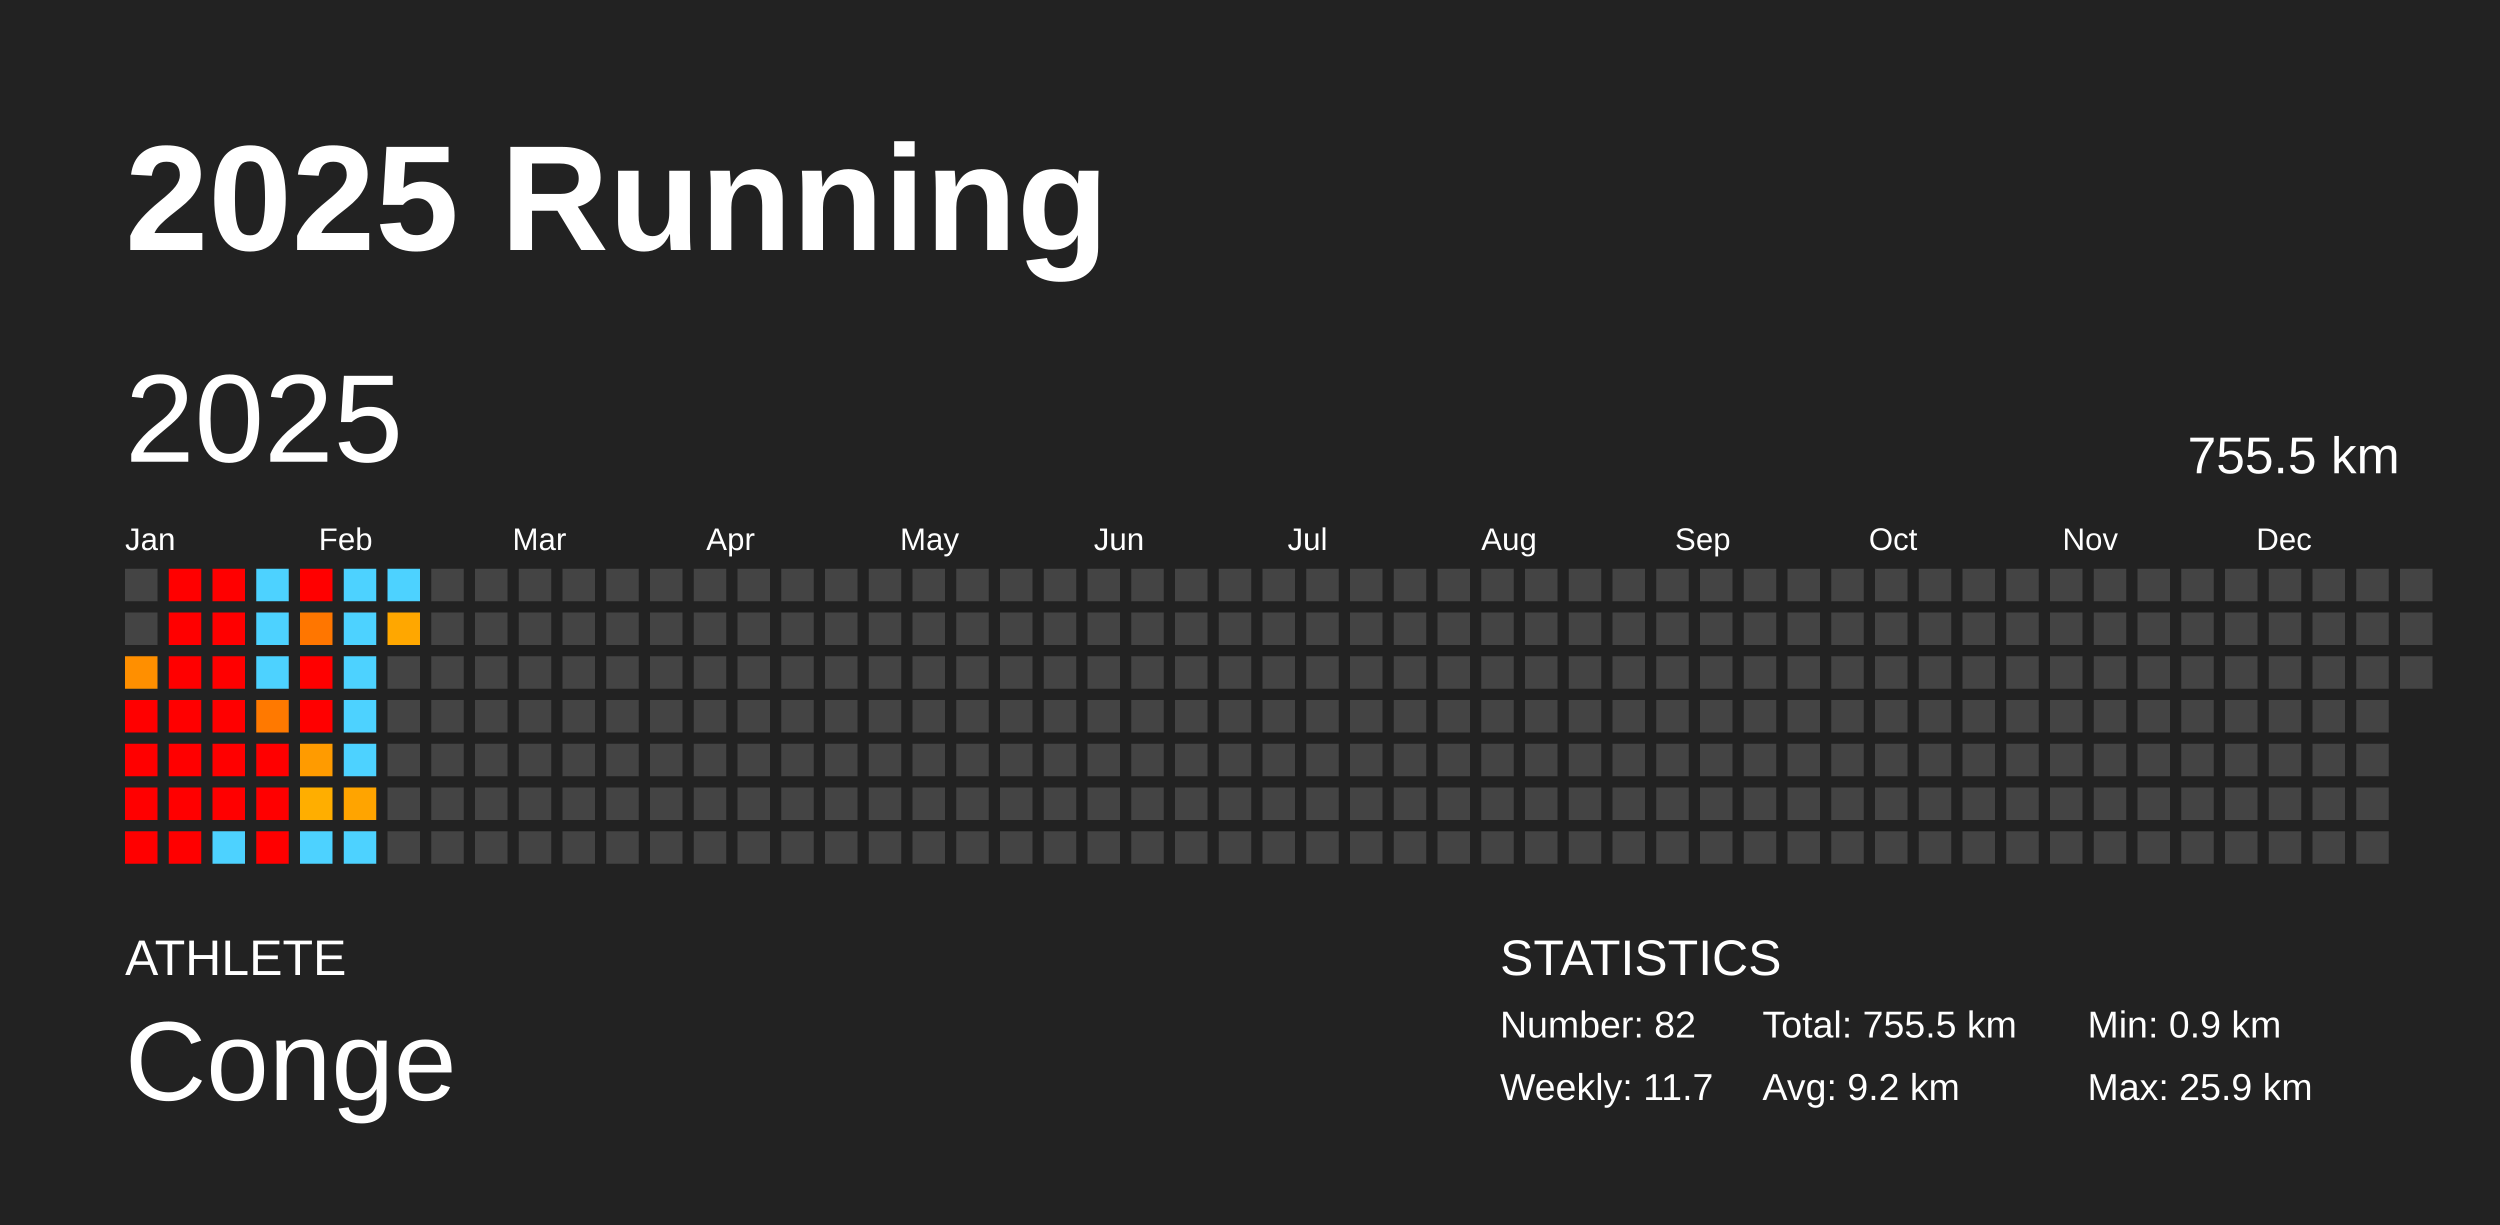
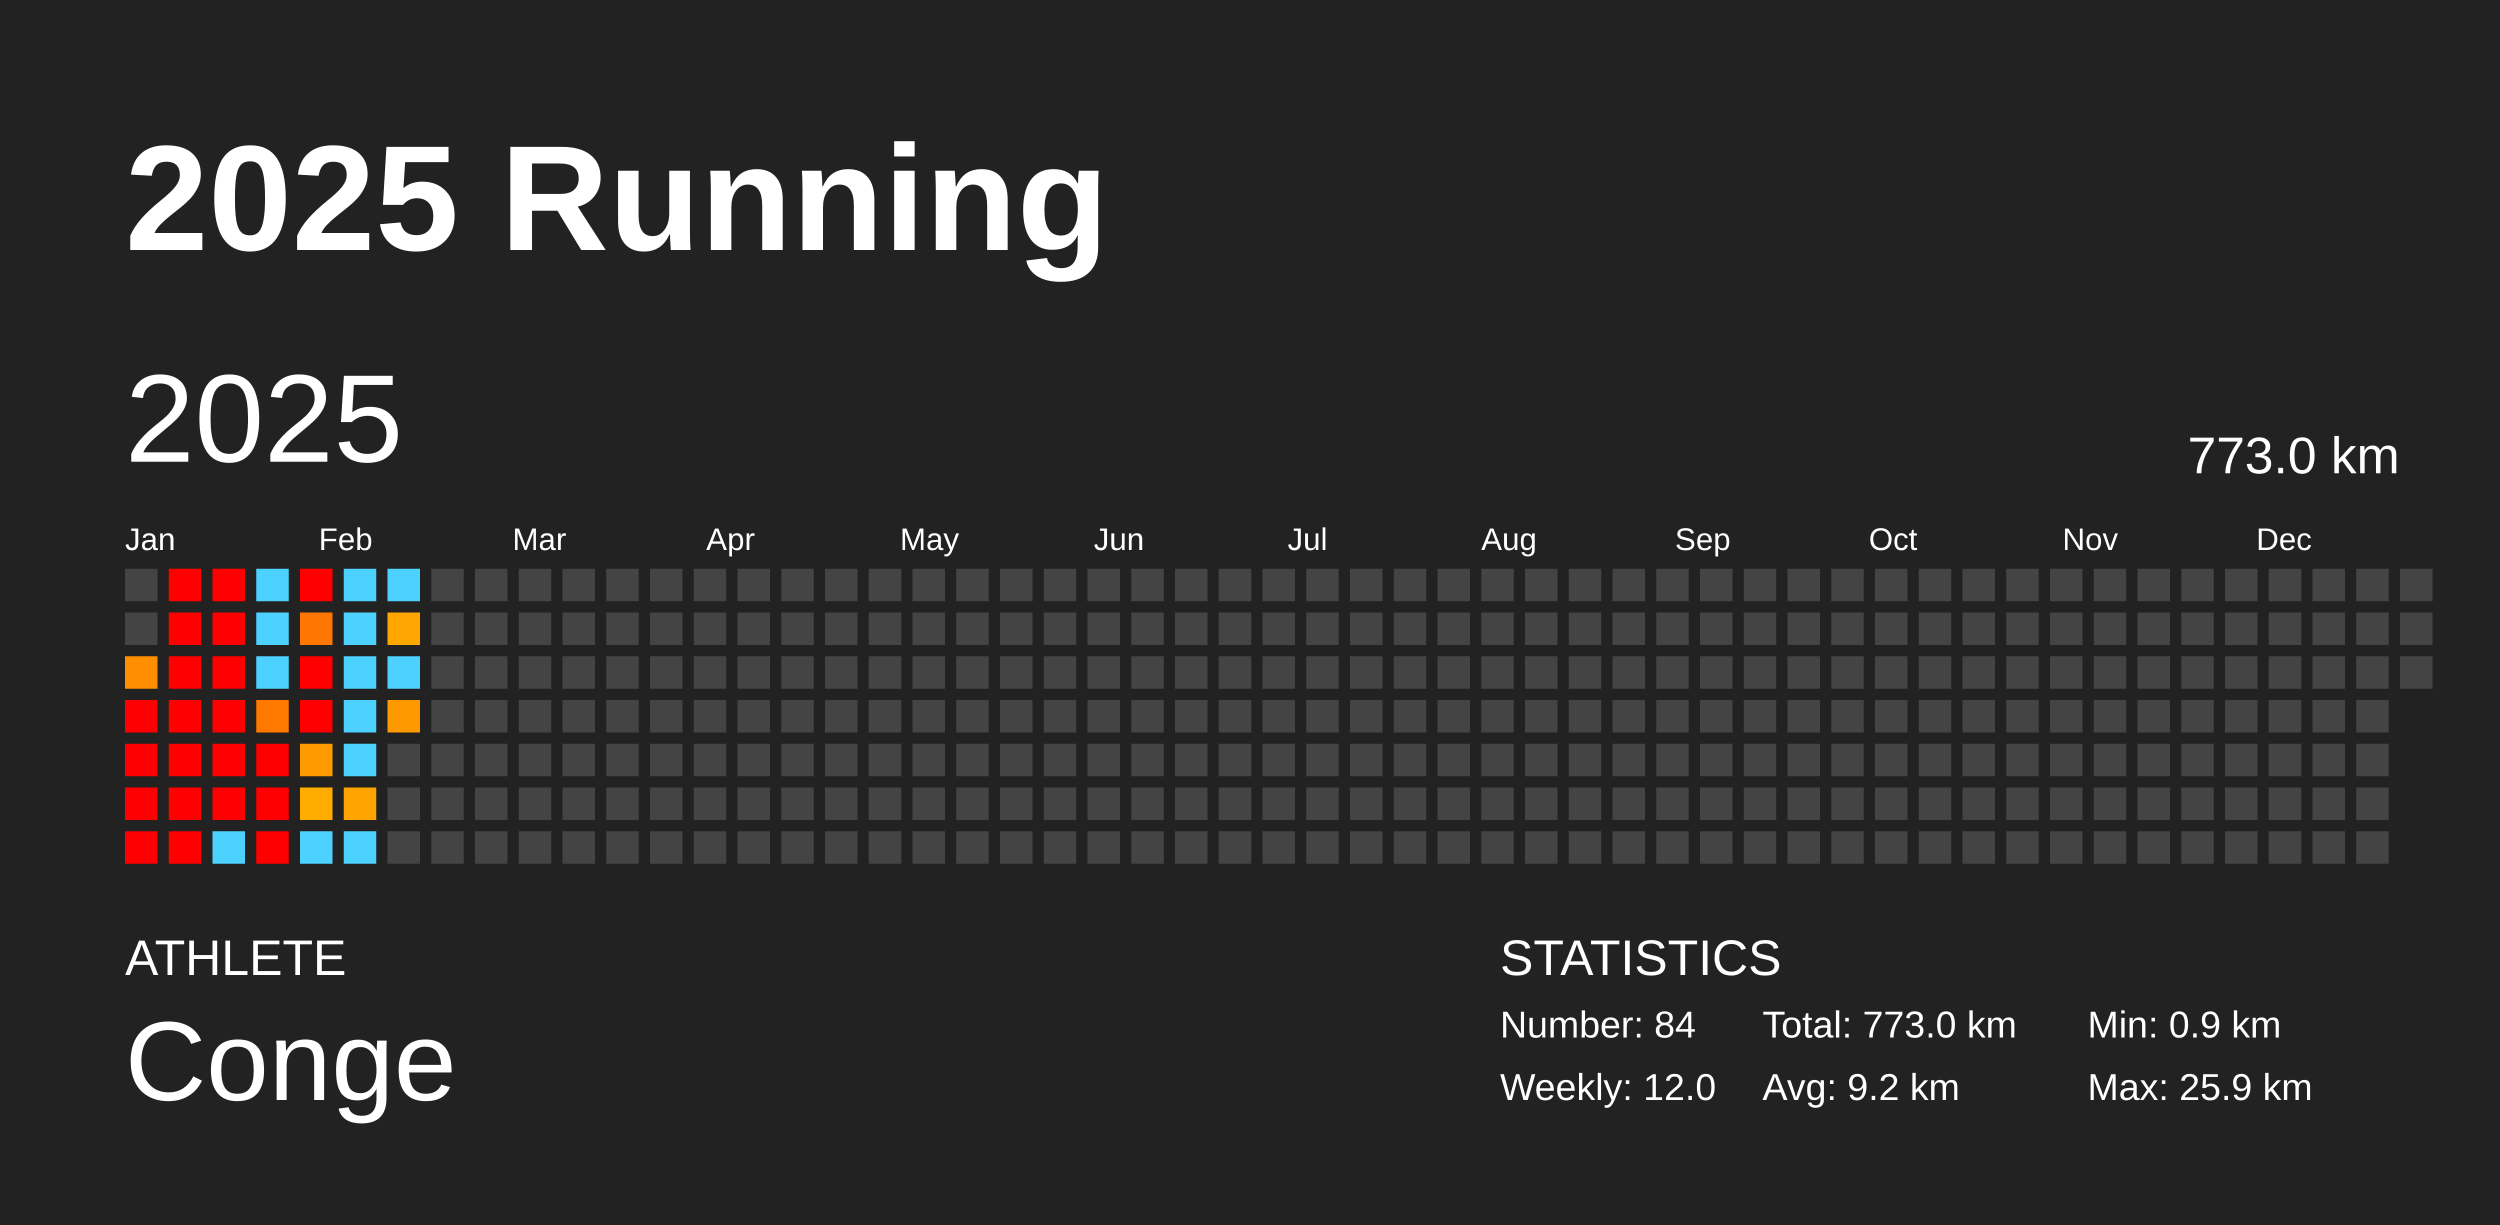
<svg xmlns="http://www.w3.org/2000/svg" baseProfile="full" height="98mm" version="1.1" viewBox="0,0,200,98" width="200mm">
  <defs />
  <rect fill="#222222" height="98" width="200" x="0" y="0" />
  <text fill="#FFFFFF" style="font-size:12px; font-family:Arial; font-weight:bold;" x="10" y="20">2025 Running</text>
  <text fill="#FFFFFF" style="font-size:4px; font-family:Arial" x="10" y="78">ATHLETE</text>
  <text fill="#FFFFFF" style="font-size:9px; font-family:Arial" x="10" y="88">Conge</text>
  <text fill="#FFFFFF" style="font-size:4px; font-family:Arial" x="120" y="78">STATISTICS</text>
-   <text fill="#FFFFFF" style="font-size:3px; font-family:Arial" x="120" y="83">Number: 82</text>
-   <text fill="#FFFFFF" style="font-size:3px; font-family:Arial" x="120" y="88">Weekly: 11.7</text>
-   <text fill="#FFFFFF" style="font-size:3px; font-family:Arial" x="141" y="83">Total: 755.5 km</text>
+   <text fill="#FFFFFF" style="font-size:3px; font-family:Arial" x="120" y="83">Number: 84</text>
+   <text fill="#FFFFFF" style="font-size:3px; font-family:Arial" x="120" y="88">Weekly: 12.0</text>
+   <text fill="#FFFFFF" style="font-size:3px; font-family:Arial" x="141" y="83">Total: 773.0 km</text>
  <text fill="#FFFFFF" style="font-size:3px; font-family:Arial" x="141" y="88">Avg: 9.2 km</text>
  <text fill="#FFFFFF" style="font-size:3px; font-family:Arial" x="167" y="83">Min: 0.9 km</text>
  <text fill="#FFFFFF" style="font-size:3px; font-family:Arial" x="167" y="88">Max: 25.9 km</text>
  <text dominant-baseline="hanging" fill="#FFFFFF" style="font-size:10.0px; font-family:Arial;" x="10" y="30">2025</text>
-   <text dominant-baseline="hanging" fill="#FFFFFF" style="font-size:4.125px; font-family:Arial;" x="175" y="35">755.5 km</text>
+   <text dominant-baseline="hanging" fill="#FFFFFF" style="font-size:4.125px; font-family:Arial;" x="175" y="35">773.0 km</text>
  <text fill="#FFFFFF" style="font-size:2.5px; font-family:Arial" x="10.0" y="44">Jan</text>
  <text fill="#FFFFFF" style="font-size:2.5px; font-family:Arial" x="25.5" y="44">Feb</text>
  <text fill="#FFFFFF" style="font-size:2.5px; font-family:Arial" x="41.0" y="44">Mar</text>
  <text fill="#FFFFFF" style="font-size:2.5px; font-family:Arial" x="56.5" y="44">Apr</text>
  <text fill="#FFFFFF" style="font-size:2.5px; font-family:Arial" x="72.0" y="44">May</text>
  <text fill="#FFFFFF" style="font-size:2.5px; font-family:Arial" x="87.5" y="44">Jun</text>
  <text fill="#FFFFFF" style="font-size:2.5px; font-family:Arial" x="103.0" y="44">Jul</text>
  <text fill="#FFFFFF" style="font-size:2.5px; font-family:Arial" x="118.5" y="44">Aug</text>
  <text fill="#FFFFFF" style="font-size:2.5px; font-family:Arial" x="134.0" y="44">Sep</text>
  <text fill="#FFFFFF" style="font-size:2.5px; font-family:Arial" x="149.5" y="44">Oct</text>
  <text fill="#FFFFFF" style="font-size:2.5px; font-family:Arial" x="165.0" y="44">Nov</text>
  <text fill="#FFFFFF" style="font-size:2.5px; font-family:Arial" x="180.5" y="44">Dec</text>
  <rect fill="#444444" height="2.6" width="2.6" x="10.0" y="45.5" />
  <rect fill="#444444" height="2.6" width="2.6" x="10.0" y="49.0" />
  <rect fill="#ff8f00" height="2.6" width="2.6" x="10.0" y="52.5" />
  <rect fill="red" height="2.6" width="2.6" x="10.0" y="56.0" />
  <rect fill="red" height="2.6" width="2.6" x="10.0" y="59.5" />
  <rect fill="red" height="2.6" width="2.6" x="10.0" y="63.0" />
  <rect fill="red" height="2.6" width="2.6" x="10.0" y="66.5" />
  <rect fill="red" height="2.6" width="2.6" x="13.5" y="45.5" />
  <rect fill="red" height="2.6" width="2.6" x="13.5" y="49.0" />
  <rect fill="red" height="2.6" width="2.6" x="13.5" y="52.5" />
  <rect fill="red" height="2.6" width="2.6" x="13.5" y="56.0" />
  <rect fill="red" height="2.6" width="2.6" x="13.5" y="59.5" />
  <rect fill="red" height="2.6" width="2.6" x="13.5" y="63.0" />
  <rect fill="red" height="2.6" width="2.6" x="13.5" y="66.5" />
  <rect fill="red" height="2.6" width="2.6" x="17.0" y="45.5" />
  <rect fill="red" height="2.6" width="2.6" x="17.0" y="49.0" />
  <rect fill="red" height="2.6" width="2.6" x="17.0" y="52.5" />
  <rect fill="red" height="2.6" width="2.6" x="17.0" y="56.0" />
  <rect fill="red" height="2.6" width="2.6" x="17.0" y="59.5" />
  <rect fill="red" height="2.6" width="2.6" x="17.0" y="63.0" />
  <rect fill="#4dd2ff" height="2.6" width="2.6" x="17.0" y="66.5" />
  <rect fill="#4dd2ff" height="2.6" width="2.6" x="20.5" y="45.5" />
  <rect fill="#4dd2ff" height="2.6" width="2.6" x="20.5" y="49.0" />
  <rect fill="#4dd2ff" height="2.6" width="2.6" x="20.5" y="52.5" />
  <rect fill="#ff7900" height="2.6" width="2.6" x="20.5" y="56.0" />
  <rect fill="red" height="2.6" width="2.6" x="20.5" y="59.5" />
  <rect fill="red" height="2.6" width="2.6" x="20.5" y="63.0" />
  <rect fill="red" height="2.6" width="2.6" x="20.5" y="66.5" />
  <rect fill="red" height="2.6" width="2.6" x="24.0" y="45.5" />
  <rect fill="#ff7600" height="2.6" width="2.6" x="24.0" y="49.0" />
  <rect fill="red" height="2.6" width="2.6" x="24.0" y="52.5" />
  <rect fill="red" height="2.6" width="2.6" x="24.0" y="56.0" />
  <rect fill="#ff9b00" height="2.6" width="2.6" x="24.0" y="59.5" />
  <rect fill="#ffae00" height="2.6" width="2.6" x="24.0" y="63.0" />
  <rect fill="#4dd2ff" height="2.6" width="2.6" x="24.0" y="66.5" />
  <rect fill="#4dd2ff" height="2.6" width="2.6" x="27.5" y="45.5" />
  <rect fill="#4dd2ff" height="2.6" width="2.6" x="27.5" y="49.0" />
  <rect fill="#4dd2ff" height="2.6" width="2.6" x="27.5" y="52.5" />
  <rect fill="#4dd2ff" height="2.6" width="2.6" x="27.5" y="56.0" />
  <rect fill="#4dd2ff" height="2.6" width="2.6" x="27.5" y="59.5" />
  <rect fill="#ffa400" height="2.6" width="2.6" x="27.5" y="63.0" />
  <rect fill="#4dd2ff" height="2.6" width="2.6" x="27.5" y="66.5" />
  <rect fill="#4dd2ff" height="2.6" width="2.6" x="31.0" y="45.5" />
  <rect fill="#ffa700" height="2.6" width="2.6" x="31.0" y="49.0" />
-   <rect fill="#444444" height="2.6" width="2.6" x="31.0" y="52.5" />
-   <rect fill="#444444" height="2.6" width="2.6" x="31.0" y="56.0" />
+   <rect fill="#4dd2ff" height="2.6" width="2.6" x="31.0" y="52.5" />
+   <rect fill="#ff9900" height="2.6" width="2.6" x="31.0" y="56.0" />
  <rect fill="#444444" height="2.6" width="2.6" x="31.0" y="59.5" />
  <rect fill="#444444" height="2.6" width="2.6" x="31.0" y="63.0" />
  <rect fill="#444444" height="2.6" width="2.6" x="31.0" y="66.5" />
  <rect fill="#444444" height="2.6" width="2.6" x="34.5" y="45.5" />
  <rect fill="#444444" height="2.6" width="2.6" x="34.5" y="49.0" />
  <rect fill="#444444" height="2.6" width="2.6" x="34.5" y="52.5" />
  <rect fill="#444444" height="2.6" width="2.6" x="34.5" y="56.0" />
  <rect fill="#444444" height="2.6" width="2.6" x="34.5" y="59.5" />
  <rect fill="#444444" height="2.6" width="2.6" x="34.5" y="63.0" />
  <rect fill="#444444" height="2.6" width="2.6" x="34.5" y="66.5" />
  <rect fill="#444444" height="2.6" width="2.6" x="38.0" y="45.5" />
  <rect fill="#444444" height="2.6" width="2.6" x="38.0" y="49.0" />
  <rect fill="#444444" height="2.6" width="2.6" x="38.0" y="52.5" />
  <rect fill="#444444" height="2.6" width="2.6" x="38.0" y="56.0" />
  <rect fill="#444444" height="2.6" width="2.6" x="38.0" y="59.5" />
  <rect fill="#444444" height="2.6" width="2.6" x="38.0" y="63.0" />
  <rect fill="#444444" height="2.6" width="2.6" x="38.0" y="66.5" />
  <rect fill="#444444" height="2.6" width="2.6" x="41.5" y="45.5" />
  <rect fill="#444444" height="2.6" width="2.6" x="41.5" y="49.0" />
  <rect fill="#444444" height="2.6" width="2.6" x="41.5" y="52.5" />
  <rect fill="#444444" height="2.6" width="2.6" x="41.5" y="56.0" />
  <rect fill="#444444" height="2.6" width="2.6" x="41.5" y="59.5" />
  <rect fill="#444444" height="2.6" width="2.6" x="41.5" y="63.0" />
  <rect fill="#444444" height="2.6" width="2.6" x="41.5" y="66.5" />
  <rect fill="#444444" height="2.6" width="2.6" x="45.0" y="45.5" />
  <rect fill="#444444" height="2.6" width="2.6" x="45.0" y="49.0" />
  <rect fill="#444444" height="2.6" width="2.6" x="45.0" y="52.5" />
  <rect fill="#444444" height="2.6" width="2.6" x="45.0" y="56.0" />
  <rect fill="#444444" height="2.6" width="2.6" x="45.0" y="59.5" />
  <rect fill="#444444" height="2.6" width="2.6" x="45.0" y="63.0" />
  <rect fill="#444444" height="2.6" width="2.6" x="45.0" y="66.5" />
  <rect fill="#444444" height="2.6" width="2.6" x="48.5" y="45.5" />
  <rect fill="#444444" height="2.6" width="2.6" x="48.5" y="49.0" />
  <rect fill="#444444" height="2.6" width="2.6" x="48.5" y="52.5" />
  <rect fill="#444444" height="2.6" width="2.6" x="48.5" y="56.0" />
  <rect fill="#444444" height="2.6" width="2.6" x="48.5" y="59.5" />
  <rect fill="#444444" height="2.6" width="2.6" x="48.5" y="63.0" />
  <rect fill="#444444" height="2.6" width="2.6" x="48.5" y="66.5" />
  <rect fill="#444444" height="2.6" width="2.6" x="52.0" y="45.5" />
  <rect fill="#444444" height="2.6" width="2.6" x="52.0" y="49.0" />
  <rect fill="#444444" height="2.6" width="2.6" x="52.0" y="52.5" />
  <rect fill="#444444" height="2.6" width="2.6" x="52.0" y="56.0" />
  <rect fill="#444444" height="2.6" width="2.6" x="52.0" y="59.5" />
  <rect fill="#444444" height="2.6" width="2.6" x="52.0" y="63.0" />
  <rect fill="#444444" height="2.6" width="2.6" x="52.0" y="66.5" />
  <rect fill="#444444" height="2.6" width="2.6" x="55.5" y="45.5" />
  <rect fill="#444444" height="2.6" width="2.6" x="55.5" y="49.0" />
  <rect fill="#444444" height="2.6" width="2.6" x="55.5" y="52.5" />
  <rect fill="#444444" height="2.6" width="2.6" x="55.5" y="56.0" />
  <rect fill="#444444" height="2.6" width="2.6" x="55.5" y="59.5" />
  <rect fill="#444444" height="2.6" width="2.6" x="55.5" y="63.0" />
  <rect fill="#444444" height="2.6" width="2.6" x="55.5" y="66.5" />
  <rect fill="#444444" height="2.6" width="2.6" x="59.0" y="45.5" />
  <rect fill="#444444" height="2.6" width="2.6" x="59.0" y="49.0" />
  <rect fill="#444444" height="2.6" width="2.6" x="59.0" y="52.5" />
  <rect fill="#444444" height="2.6" width="2.6" x="59.0" y="56.0" />
  <rect fill="#444444" height="2.6" width="2.6" x="59.0" y="59.5" />
  <rect fill="#444444" height="2.6" width="2.6" x="59.0" y="63.0" />
  <rect fill="#444444" height="2.6" width="2.6" x="59.0" y="66.5" />
  <rect fill="#444444" height="2.6" width="2.6" x="62.5" y="45.5" />
  <rect fill="#444444" height="2.6" width="2.6" x="62.5" y="49.0" />
  <rect fill="#444444" height="2.6" width="2.6" x="62.5" y="52.5" />
  <rect fill="#444444" height="2.6" width="2.6" x="62.5" y="56.0" />
  <rect fill="#444444" height="2.6" width="2.6" x="62.5" y="59.5" />
  <rect fill="#444444" height="2.6" width="2.6" x="62.5" y="63.0" />
  <rect fill="#444444" height="2.6" width="2.6" x="62.5" y="66.5" />
  <rect fill="#444444" height="2.6" width="2.6" x="66.0" y="45.5" />
  <rect fill="#444444" height="2.6" width="2.6" x="66.0" y="49.0" />
  <rect fill="#444444" height="2.6" width="2.6" x="66.0" y="52.5" />
  <rect fill="#444444" height="2.6" width="2.6" x="66.0" y="56.0" />
  <rect fill="#444444" height="2.6" width="2.6" x="66.0" y="59.5" />
  <rect fill="#444444" height="2.6" width="2.6" x="66.0" y="63.0" />
  <rect fill="#444444" height="2.6" width="2.6" x="66.0" y="66.5" />
  <rect fill="#444444" height="2.6" width="2.6" x="69.5" y="45.5" />
  <rect fill="#444444" height="2.6" width="2.6" x="69.5" y="49.0" />
  <rect fill="#444444" height="2.6" width="2.6" x="69.5" y="52.5" />
  <rect fill="#444444" height="2.6" width="2.6" x="69.5" y="56.0" />
  <rect fill="#444444" height="2.6" width="2.6" x="69.5" y="59.5" />
  <rect fill="#444444" height="2.6" width="2.6" x="69.5" y="63.0" />
  <rect fill="#444444" height="2.6" width="2.6" x="69.5" y="66.5" />
  <rect fill="#444444" height="2.6" width="2.6" x="73.0" y="45.5" />
  <rect fill="#444444" height="2.6" width="2.6" x="73.0" y="49.0" />
  <rect fill="#444444" height="2.6" width="2.6" x="73.0" y="52.5" />
  <rect fill="#444444" height="2.6" width="2.6" x="73.0" y="56.0" />
  <rect fill="#444444" height="2.6" width="2.6" x="73.0" y="59.5" />
  <rect fill="#444444" height="2.6" width="2.6" x="73.0" y="63.0" />
  <rect fill="#444444" height="2.6" width="2.6" x="73.0" y="66.5" />
  <rect fill="#444444" height="2.6" width="2.6" x="76.5" y="45.5" />
  <rect fill="#444444" height="2.6" width="2.6" x="76.5" y="49.0" />
  <rect fill="#444444" height="2.6" width="2.6" x="76.5" y="52.5" />
  <rect fill="#444444" height="2.6" width="2.6" x="76.5" y="56.0" />
  <rect fill="#444444" height="2.6" width="2.6" x="76.5" y="59.5" />
  <rect fill="#444444" height="2.6" width="2.6" x="76.5" y="63.0" />
  <rect fill="#444444" height="2.6" width="2.6" x="76.5" y="66.5" />
  <rect fill="#444444" height="2.6" width="2.6" x="80.0" y="45.5" />
  <rect fill="#444444" height="2.6" width="2.6" x="80.0" y="49.0" />
  <rect fill="#444444" height="2.6" width="2.6" x="80.0" y="52.5" />
  <rect fill="#444444" height="2.6" width="2.6" x="80.0" y="56.0" />
  <rect fill="#444444" height="2.6" width="2.6" x="80.0" y="59.5" />
  <rect fill="#444444" height="2.6" width="2.6" x="80.0" y="63.0" />
  <rect fill="#444444" height="2.6" width="2.6" x="80.0" y="66.5" />
  <rect fill="#444444" height="2.6" width="2.6" x="83.5" y="45.5" />
  <rect fill="#444444" height="2.6" width="2.6" x="83.5" y="49.0" />
  <rect fill="#444444" height="2.6" width="2.6" x="83.5" y="52.5" />
  <rect fill="#444444" height="2.6" width="2.6" x="83.5" y="56.0" />
  <rect fill="#444444" height="2.6" width="2.6" x="83.5" y="59.5" />
  <rect fill="#444444" height="2.6" width="2.6" x="83.5" y="63.0" />
  <rect fill="#444444" height="2.6" width="2.6" x="83.5" y="66.5" />
  <rect fill="#444444" height="2.6" width="2.6" x="87.0" y="45.5" />
  <rect fill="#444444" height="2.6" width="2.6" x="87.0" y="49.0" />
  <rect fill="#444444" height="2.6" width="2.6" x="87.0" y="52.5" />
  <rect fill="#444444" height="2.6" width="2.6" x="87.0" y="56.0" />
  <rect fill="#444444" height="2.6" width="2.6" x="87.0" y="59.5" />
  <rect fill="#444444" height="2.6" width="2.6" x="87.0" y="63.0" />
  <rect fill="#444444" height="2.6" width="2.6" x="87.0" y="66.5" />
  <rect fill="#444444" height="2.6" width="2.6" x="90.5" y="45.5" />
  <rect fill="#444444" height="2.6" width="2.6" x="90.5" y="49.0" />
  <rect fill="#444444" height="2.6" width="2.6" x="90.5" y="52.5" />
  <rect fill="#444444" height="2.6" width="2.6" x="90.5" y="56.0" />
  <rect fill="#444444" height="2.6" width="2.6" x="90.5" y="59.5" />
  <rect fill="#444444" height="2.6" width="2.6" x="90.5" y="63.0" />
  <rect fill="#444444" height="2.6" width="2.6" x="90.5" y="66.5" />
  <rect fill="#444444" height="2.6" width="2.6" x="94.0" y="45.5" />
  <rect fill="#444444" height="2.6" width="2.6" x="94.0" y="49.0" />
  <rect fill="#444444" height="2.6" width="2.6" x="94.0" y="52.5" />
  <rect fill="#444444" height="2.6" width="2.6" x="94.0" y="56.0" />
  <rect fill="#444444" height="2.6" width="2.6" x="94.0" y="59.5" />
  <rect fill="#444444" height="2.6" width="2.6" x="94.0" y="63.0" />
  <rect fill="#444444" height="2.6" width="2.6" x="94.0" y="66.5" />
  <rect fill="#444444" height="2.6" width="2.6" x="97.5" y="45.5" />
  <rect fill="#444444" height="2.6" width="2.6" x="97.5" y="49.0" />
  <rect fill="#444444" height="2.6" width="2.6" x="97.5" y="52.5" />
  <rect fill="#444444" height="2.6" width="2.6" x="97.5" y="56.0" />
  <rect fill="#444444" height="2.6" width="2.6" x="97.5" y="59.5" />
  <rect fill="#444444" height="2.6" width="2.6" x="97.5" y="63.0" />
  <rect fill="#444444" height="2.6" width="2.6" x="97.5" y="66.5" />
  <rect fill="#444444" height="2.6" width="2.6" x="101.0" y="45.5" />
  <rect fill="#444444" height="2.6" width="2.6" x="101.0" y="49.0" />
  <rect fill="#444444" height="2.6" width="2.6" x="101.0" y="52.5" />
  <rect fill="#444444" height="2.6" width="2.6" x="101.0" y="56.0" />
  <rect fill="#444444" height="2.6" width="2.6" x="101.0" y="59.5" />
  <rect fill="#444444" height="2.6" width="2.6" x="101.0" y="63.0" />
  <rect fill="#444444" height="2.6" width="2.6" x="101.0" y="66.5" />
  <rect fill="#444444" height="2.6" width="2.6" x="104.5" y="45.5" />
  <rect fill="#444444" height="2.6" width="2.6" x="104.5" y="49.0" />
  <rect fill="#444444" height="2.6" width="2.6" x="104.5" y="52.5" />
  <rect fill="#444444" height="2.6" width="2.6" x="104.5" y="56.0" />
  <rect fill="#444444" height="2.6" width="2.6" x="104.5" y="59.5" />
  <rect fill="#444444" height="2.6" width="2.6" x="104.5" y="63.0" />
  <rect fill="#444444" height="2.6" width="2.6" x="104.5" y="66.5" />
  <rect fill="#444444" height="2.6" width="2.6" x="108.0" y="45.5" />
  <rect fill="#444444" height="2.6" width="2.6" x="108.0" y="49.0" />
  <rect fill="#444444" height="2.6" width="2.6" x="108.0" y="52.5" />
  <rect fill="#444444" height="2.6" width="2.6" x="108.0" y="56.0" />
  <rect fill="#444444" height="2.6" width="2.6" x="108.0" y="59.5" />
  <rect fill="#444444" height="2.6" width="2.6" x="108.0" y="63.0" />
  <rect fill="#444444" height="2.6" width="2.6" x="108.0" y="66.5" />
  <rect fill="#444444" height="2.6" width="2.6" x="111.5" y="45.5" />
  <rect fill="#444444" height="2.6" width="2.6" x="111.5" y="49.0" />
  <rect fill="#444444" height="2.6" width="2.6" x="111.5" y="52.5" />
  <rect fill="#444444" height="2.6" width="2.6" x="111.5" y="56.0" />
  <rect fill="#444444" height="2.6" width="2.6" x="111.5" y="59.5" />
  <rect fill="#444444" height="2.6" width="2.6" x="111.5" y="63.0" />
  <rect fill="#444444" height="2.6" width="2.6" x="111.5" y="66.5" />
  <rect fill="#444444" height="2.6" width="2.6" x="115.0" y="45.5" />
  <rect fill="#444444" height="2.6" width="2.6" x="115.0" y="49.0" />
  <rect fill="#444444" height="2.6" width="2.6" x="115.0" y="52.5" />
  <rect fill="#444444" height="2.6" width="2.6" x="115.0" y="56.0" />
  <rect fill="#444444" height="2.6" width="2.6" x="115.0" y="59.5" />
  <rect fill="#444444" height="2.6" width="2.6" x="115.0" y="63.0" />
  <rect fill="#444444" height="2.6" width="2.6" x="115.0" y="66.5" />
  <rect fill="#444444" height="2.6" width="2.6" x="118.5" y="45.5" />
  <rect fill="#444444" height="2.6" width="2.6" x="118.5" y="49.0" />
  <rect fill="#444444" height="2.6" width="2.6" x="118.5" y="52.5" />
  <rect fill="#444444" height="2.6" width="2.6" x="118.5" y="56.0" />
  <rect fill="#444444" height="2.6" width="2.6" x="118.5" y="59.5" />
  <rect fill="#444444" height="2.6" width="2.6" x="118.5" y="63.0" />
  <rect fill="#444444" height="2.6" width="2.6" x="118.5" y="66.5" />
  <rect fill="#444444" height="2.6" width="2.6" x="122.0" y="45.5" />
  <rect fill="#444444" height="2.6" width="2.6" x="122.0" y="49.0" />
  <rect fill="#444444" height="2.6" width="2.6" x="122.0" y="52.5" />
  <rect fill="#444444" height="2.6" width="2.6" x="122.0" y="56.0" />
  <rect fill="#444444" height="2.6" width="2.6" x="122.0" y="59.5" />
  <rect fill="#444444" height="2.6" width="2.6" x="122.0" y="63.0" />
  <rect fill="#444444" height="2.6" width="2.6" x="122.0" y="66.5" />
  <rect fill="#444444" height="2.6" width="2.6" x="125.5" y="45.5" />
  <rect fill="#444444" height="2.6" width="2.6" x="125.5" y="49.0" />
  <rect fill="#444444" height="2.6" width="2.6" x="125.5" y="52.5" />
  <rect fill="#444444" height="2.6" width="2.6" x="125.5" y="56.0" />
  <rect fill="#444444" height="2.6" width="2.6" x="125.5" y="59.5" />
  <rect fill="#444444" height="2.6" width="2.6" x="125.5" y="63.0" />
  <rect fill="#444444" height="2.6" width="2.6" x="125.5" y="66.5" />
  <rect fill="#444444" height="2.6" width="2.6" x="129.0" y="45.5" />
  <rect fill="#444444" height="2.6" width="2.6" x="129.0" y="49.0" />
  <rect fill="#444444" height="2.6" width="2.6" x="129.0" y="52.5" />
  <rect fill="#444444" height="2.6" width="2.6" x="129.0" y="56.0" />
  <rect fill="#444444" height="2.6" width="2.6" x="129.0" y="59.5" />
  <rect fill="#444444" height="2.6" width="2.6" x="129.0" y="63.0" />
  <rect fill="#444444" height="2.6" width="2.6" x="129.0" y="66.5" />
  <rect fill="#444444" height="2.6" width="2.6" x="132.5" y="45.5" />
  <rect fill="#444444" height="2.6" width="2.6" x="132.5" y="49.0" />
  <rect fill="#444444" height="2.6" width="2.6" x="132.5" y="52.5" />
  <rect fill="#444444" height="2.6" width="2.6" x="132.5" y="56.0" />
  <rect fill="#444444" height="2.6" width="2.6" x="132.5" y="59.5" />
  <rect fill="#444444" height="2.6" width="2.6" x="132.5" y="63.0" />
  <rect fill="#444444" height="2.6" width="2.6" x="132.5" y="66.5" />
  <rect fill="#444444" height="2.6" width="2.6" x="136.0" y="45.5" />
  <rect fill="#444444" height="2.6" width="2.6" x="136.0" y="49.0" />
  <rect fill="#444444" height="2.6" width="2.6" x="136.0" y="52.5" />
  <rect fill="#444444" height="2.6" width="2.6" x="136.0" y="56.0" />
  <rect fill="#444444" height="2.6" width="2.6" x="136.0" y="59.5" />
  <rect fill="#444444" height="2.6" width="2.6" x="136.0" y="63.0" />
  <rect fill="#444444" height="2.6" width="2.6" x="136.0" y="66.5" />
  <rect fill="#444444" height="2.6" width="2.6" x="139.5" y="45.5" />
  <rect fill="#444444" height="2.6" width="2.6" x="139.5" y="49.0" />
  <rect fill="#444444" height="2.6" width="2.6" x="139.5" y="52.5" />
  <rect fill="#444444" height="2.6" width="2.6" x="139.5" y="56.0" />
  <rect fill="#444444" height="2.6" width="2.6" x="139.5" y="59.5" />
  <rect fill="#444444" height="2.6" width="2.6" x="139.5" y="63.0" />
  <rect fill="#444444" height="2.6" width="2.6" x="139.5" y="66.5" />
  <rect fill="#444444" height="2.6" width="2.6" x="143.0" y="45.5" />
  <rect fill="#444444" height="2.6" width="2.6" x="143.0" y="49.0" />
  <rect fill="#444444" height="2.6" width="2.6" x="143.0" y="52.5" />
  <rect fill="#444444" height="2.6" width="2.6" x="143.0" y="56.0" />
  <rect fill="#444444" height="2.6" width="2.6" x="143.0" y="59.5" />
  <rect fill="#444444" height="2.6" width="2.6" x="143.0" y="63.0" />
  <rect fill="#444444" height="2.6" width="2.6" x="143.0" y="66.5" />
  <rect fill="#444444" height="2.6" width="2.6" x="146.5" y="45.5" />
  <rect fill="#444444" height="2.6" width="2.6" x="146.5" y="49.0" />
  <rect fill="#444444" height="2.6" width="2.6" x="146.5" y="52.5" />
  <rect fill="#444444" height="2.6" width="2.6" x="146.5" y="56.0" />
  <rect fill="#444444" height="2.6" width="2.6" x="146.5" y="59.5" />
  <rect fill="#444444" height="2.6" width="2.6" x="146.5" y="63.0" />
  <rect fill="#444444" height="2.6" width="2.6" x="146.5" y="66.5" />
  <rect fill="#444444" height="2.6" width="2.6" x="150.0" y="45.5" />
  <rect fill="#444444" height="2.6" width="2.6" x="150.0" y="49.0" />
  <rect fill="#444444" height="2.6" width="2.6" x="150.0" y="52.5" />
  <rect fill="#444444" height="2.6" width="2.6" x="150.0" y="56.0" />
  <rect fill="#444444" height="2.6" width="2.6" x="150.0" y="59.5" />
  <rect fill="#444444" height="2.6" width="2.6" x="150.0" y="63.0" />
  <rect fill="#444444" height="2.6" width="2.6" x="150.0" y="66.5" />
  <rect fill="#444444" height="2.6" width="2.6" x="153.5" y="45.5" />
  <rect fill="#444444" height="2.6" width="2.6" x="153.5" y="49.0" />
  <rect fill="#444444" height="2.6" width="2.6" x="153.5" y="52.5" />
  <rect fill="#444444" height="2.6" width="2.6" x="153.5" y="56.0" />
  <rect fill="#444444" height="2.6" width="2.6" x="153.5" y="59.5" />
  <rect fill="#444444" height="2.6" width="2.6" x="153.5" y="63.0" />
  <rect fill="#444444" height="2.6" width="2.6" x="153.5" y="66.5" />
  <rect fill="#444444" height="2.6" width="2.6" x="157.0" y="45.5" />
  <rect fill="#444444" height="2.6" width="2.6" x="157.0" y="49.0" />
  <rect fill="#444444" height="2.6" width="2.6" x="157.0" y="52.5" />
  <rect fill="#444444" height="2.6" width="2.6" x="157.0" y="56.0" />
  <rect fill="#444444" height="2.6" width="2.6" x="157.0" y="59.5" />
  <rect fill="#444444" height="2.6" width="2.6" x="157.0" y="63.0" />
  <rect fill="#444444" height="2.6" width="2.6" x="157.0" y="66.5" />
  <rect fill="#444444" height="2.6" width="2.6" x="160.5" y="45.5" />
  <rect fill="#444444" height="2.6" width="2.6" x="160.5" y="49.0" />
  <rect fill="#444444" height="2.6" width="2.6" x="160.5" y="52.5" />
  <rect fill="#444444" height="2.6" width="2.6" x="160.5" y="56.0" />
  <rect fill="#444444" height="2.6" width="2.6" x="160.5" y="59.5" />
  <rect fill="#444444" height="2.6" width="2.6" x="160.5" y="63.0" />
  <rect fill="#444444" height="2.6" width="2.6" x="160.5" y="66.5" />
  <rect fill="#444444" height="2.6" width="2.6" x="164.0" y="45.5" />
  <rect fill="#444444" height="2.6" width="2.6" x="164.0" y="49.0" />
  <rect fill="#444444" height="2.6" width="2.6" x="164.0" y="52.5" />
  <rect fill="#444444" height="2.6" width="2.6" x="164.0" y="56.0" />
  <rect fill="#444444" height="2.6" width="2.6" x="164.0" y="59.5" />
  <rect fill="#444444" height="2.6" width="2.6" x="164.0" y="63.0" />
  <rect fill="#444444" height="2.6" width="2.6" x="164.0" y="66.5" />
  <rect fill="#444444" height="2.6" width="2.6" x="167.5" y="45.5" />
  <rect fill="#444444" height="2.6" width="2.6" x="167.5" y="49.0" />
  <rect fill="#444444" height="2.6" width="2.6" x="167.5" y="52.5" />
  <rect fill="#444444" height="2.6" width="2.6" x="167.5" y="56.0" />
  <rect fill="#444444" height="2.6" width="2.6" x="167.5" y="59.5" />
  <rect fill="#444444" height="2.6" width="2.6" x="167.5" y="63.0" />
  <rect fill="#444444" height="2.6" width="2.6" x="167.5" y="66.5" />
  <rect fill="#444444" height="2.6" width="2.6" x="171.0" y="45.5" />
  <rect fill="#444444" height="2.6" width="2.6" x="171.0" y="49.0" />
  <rect fill="#444444" height="2.6" width="2.6" x="171.0" y="52.5" />
  <rect fill="#444444" height="2.6" width="2.6" x="171.0" y="56.0" />
  <rect fill="#444444" height="2.6" width="2.6" x="171.0" y="59.5" />
  <rect fill="#444444" height="2.6" width="2.6" x="171.0" y="63.0" />
  <rect fill="#444444" height="2.6" width="2.6" x="171.0" y="66.5" />
  <rect fill="#444444" height="2.6" width="2.6" x="174.5" y="45.5" />
  <rect fill="#444444" height="2.6" width="2.6" x="174.5" y="49.0" />
  <rect fill="#444444" height="2.6" width="2.6" x="174.5" y="52.5" />
  <rect fill="#444444" height="2.6" width="2.6" x="174.5" y="56.0" />
  <rect fill="#444444" height="2.6" width="2.6" x="174.5" y="59.5" />
  <rect fill="#444444" height="2.6" width="2.6" x="174.5" y="63.0" />
  <rect fill="#444444" height="2.6" width="2.6" x="174.5" y="66.5" />
  <rect fill="#444444" height="2.6" width="2.6" x="178.0" y="45.5" />
  <rect fill="#444444" height="2.6" width="2.6" x="178.0" y="49.0" />
  <rect fill="#444444" height="2.6" width="2.6" x="178.0" y="52.5" />
  <rect fill="#444444" height="2.6" width="2.6" x="178.0" y="56.0" />
  <rect fill="#444444" height="2.6" width="2.6" x="178.0" y="59.5" />
  <rect fill="#444444" height="2.6" width="2.6" x="178.0" y="63.0" />
  <rect fill="#444444" height="2.6" width="2.6" x="178.0" y="66.5" />
  <rect fill="#444444" height="2.6" width="2.6" x="181.5" y="45.5" />
  <rect fill="#444444" height="2.6" width="2.6" x="181.5" y="49.0" />
  <rect fill="#444444" height="2.6" width="2.6" x="181.5" y="52.5" />
  <rect fill="#444444" height="2.6" width="2.6" x="181.5" y="56.0" />
  <rect fill="#444444" height="2.6" width="2.6" x="181.5" y="59.5" />
  <rect fill="#444444" height="2.6" width="2.6" x="181.5" y="63.0" />
  <rect fill="#444444" height="2.6" width="2.6" x="181.5" y="66.5" />
  <rect fill="#444444" height="2.6" width="2.6" x="185.0" y="45.5" />
  <rect fill="#444444" height="2.6" width="2.6" x="185.0" y="49.0" />
  <rect fill="#444444" height="2.6" width="2.6" x="185.0" y="52.5" />
  <rect fill="#444444" height="2.6" width="2.6" x="185.0" y="56.0" />
  <rect fill="#444444" height="2.6" width="2.6" x="185.0" y="59.5" />
  <rect fill="#444444" height="2.6" width="2.6" x="185.0" y="63.0" />
  <rect fill="#444444" height="2.6" width="2.6" x="185.0" y="66.5" />
  <rect fill="#444444" height="2.6" width="2.6" x="188.5" y="45.5" />
  <rect fill="#444444" height="2.6" width="2.6" x="188.5" y="49.0" />
  <rect fill="#444444" height="2.6" width="2.6" x="188.5" y="52.5" />
  <rect fill="#444444" height="2.6" width="2.6" x="188.5" y="56.0" />
  <rect fill="#444444" height="2.6" width="2.6" x="188.5" y="59.5" />
  <rect fill="#444444" height="2.6" width="2.6" x="188.5" y="63.0" />
  <rect fill="#444444" height="2.6" width="2.6" x="188.5" y="66.5" />
  <rect fill="#444444" height="2.6" width="2.6" x="192.0" y="45.5" />
  <rect fill="#444444" height="2.6" width="2.6" x="192.0" y="49.0" />
  <rect fill="#444444" height="2.6" width="2.6" x="192.0" y="52.5" />
</svg>
